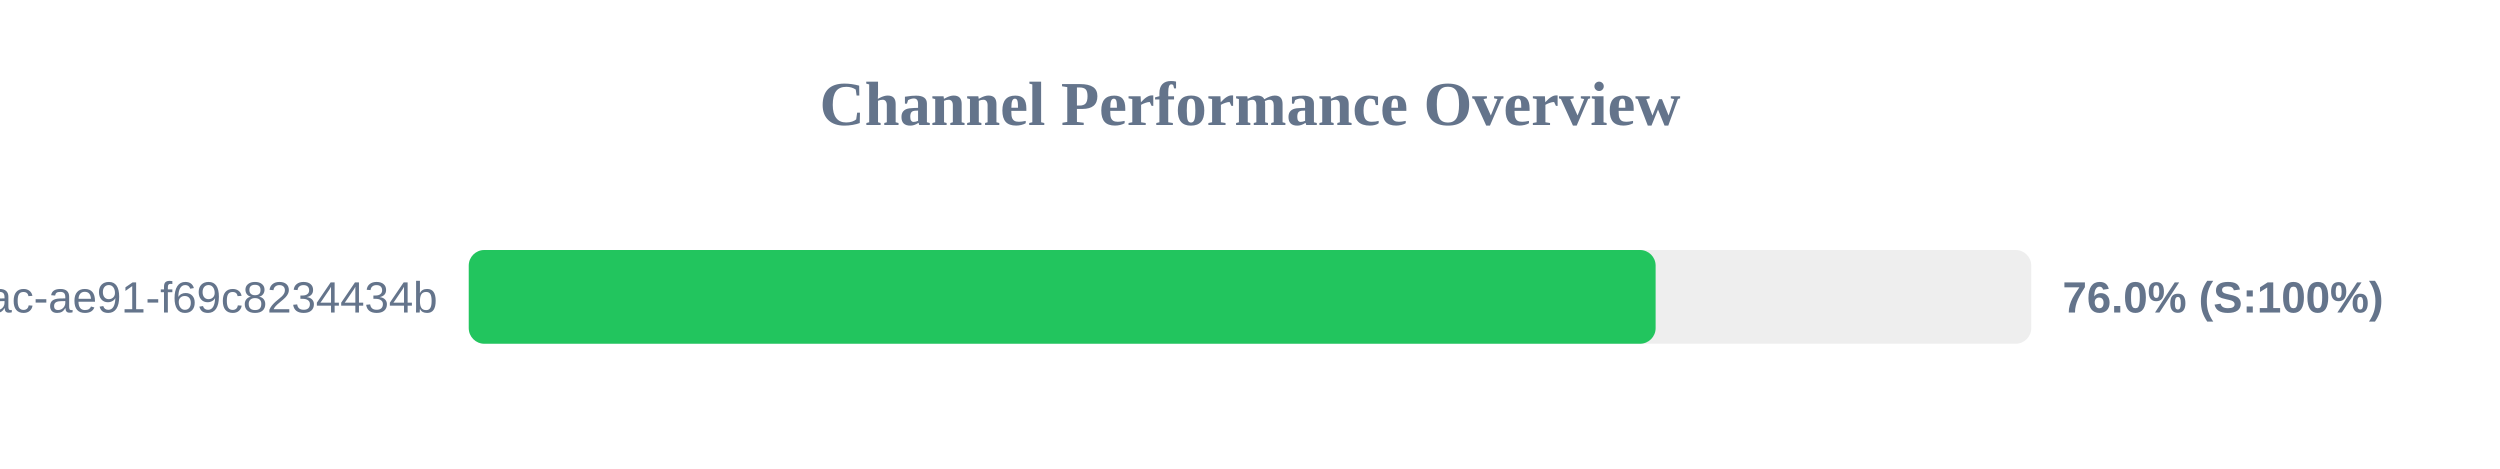
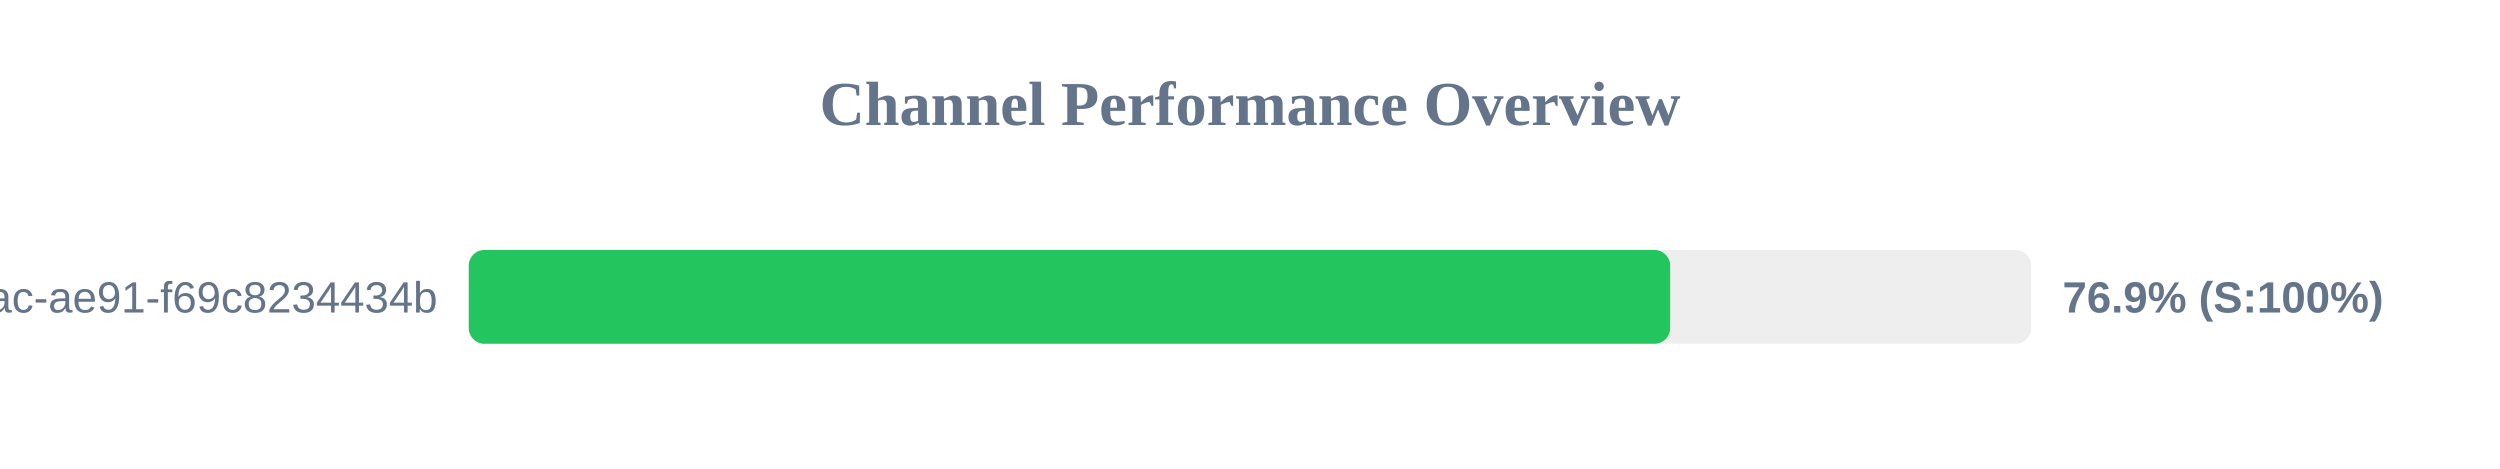
<svg xmlns="http://www.w3.org/2000/svg" width="800" height="150" version="1.1">
  <style>
        .row { font: 14px Arial; fill: #64748b; }
        .score { font: bold 14px Arial; fill: #64748b; }
    </style>
  <text x="400" y="40" text-anchor="middle" font-size="20px" font-weight="bold" fill="#64748b">Channel Performance Overview</text>
  <rect x="150" y="80" width="500" height="30" fill="#eee" rx="5" />
-   <rect x="150" y="80" width="379.8" height="30" fill="#22c55e" rx="5" />
+   <rect x="150" y="80" width="384.45" height="30" fill="#22c55e" rx="5" />
  <text x="140" y="100" text-anchor="end" class="row">?uuid=942b9cb8-92fa-46ac-ae91-f69c8234434b</text>
-   <text x="660" y="100" text-anchor="start" class="score">76.0% (S:100%)</text>
+   <text x="660" y="100" text-anchor="start" class="score">76.9% (S:100%)</text>
</svg>
